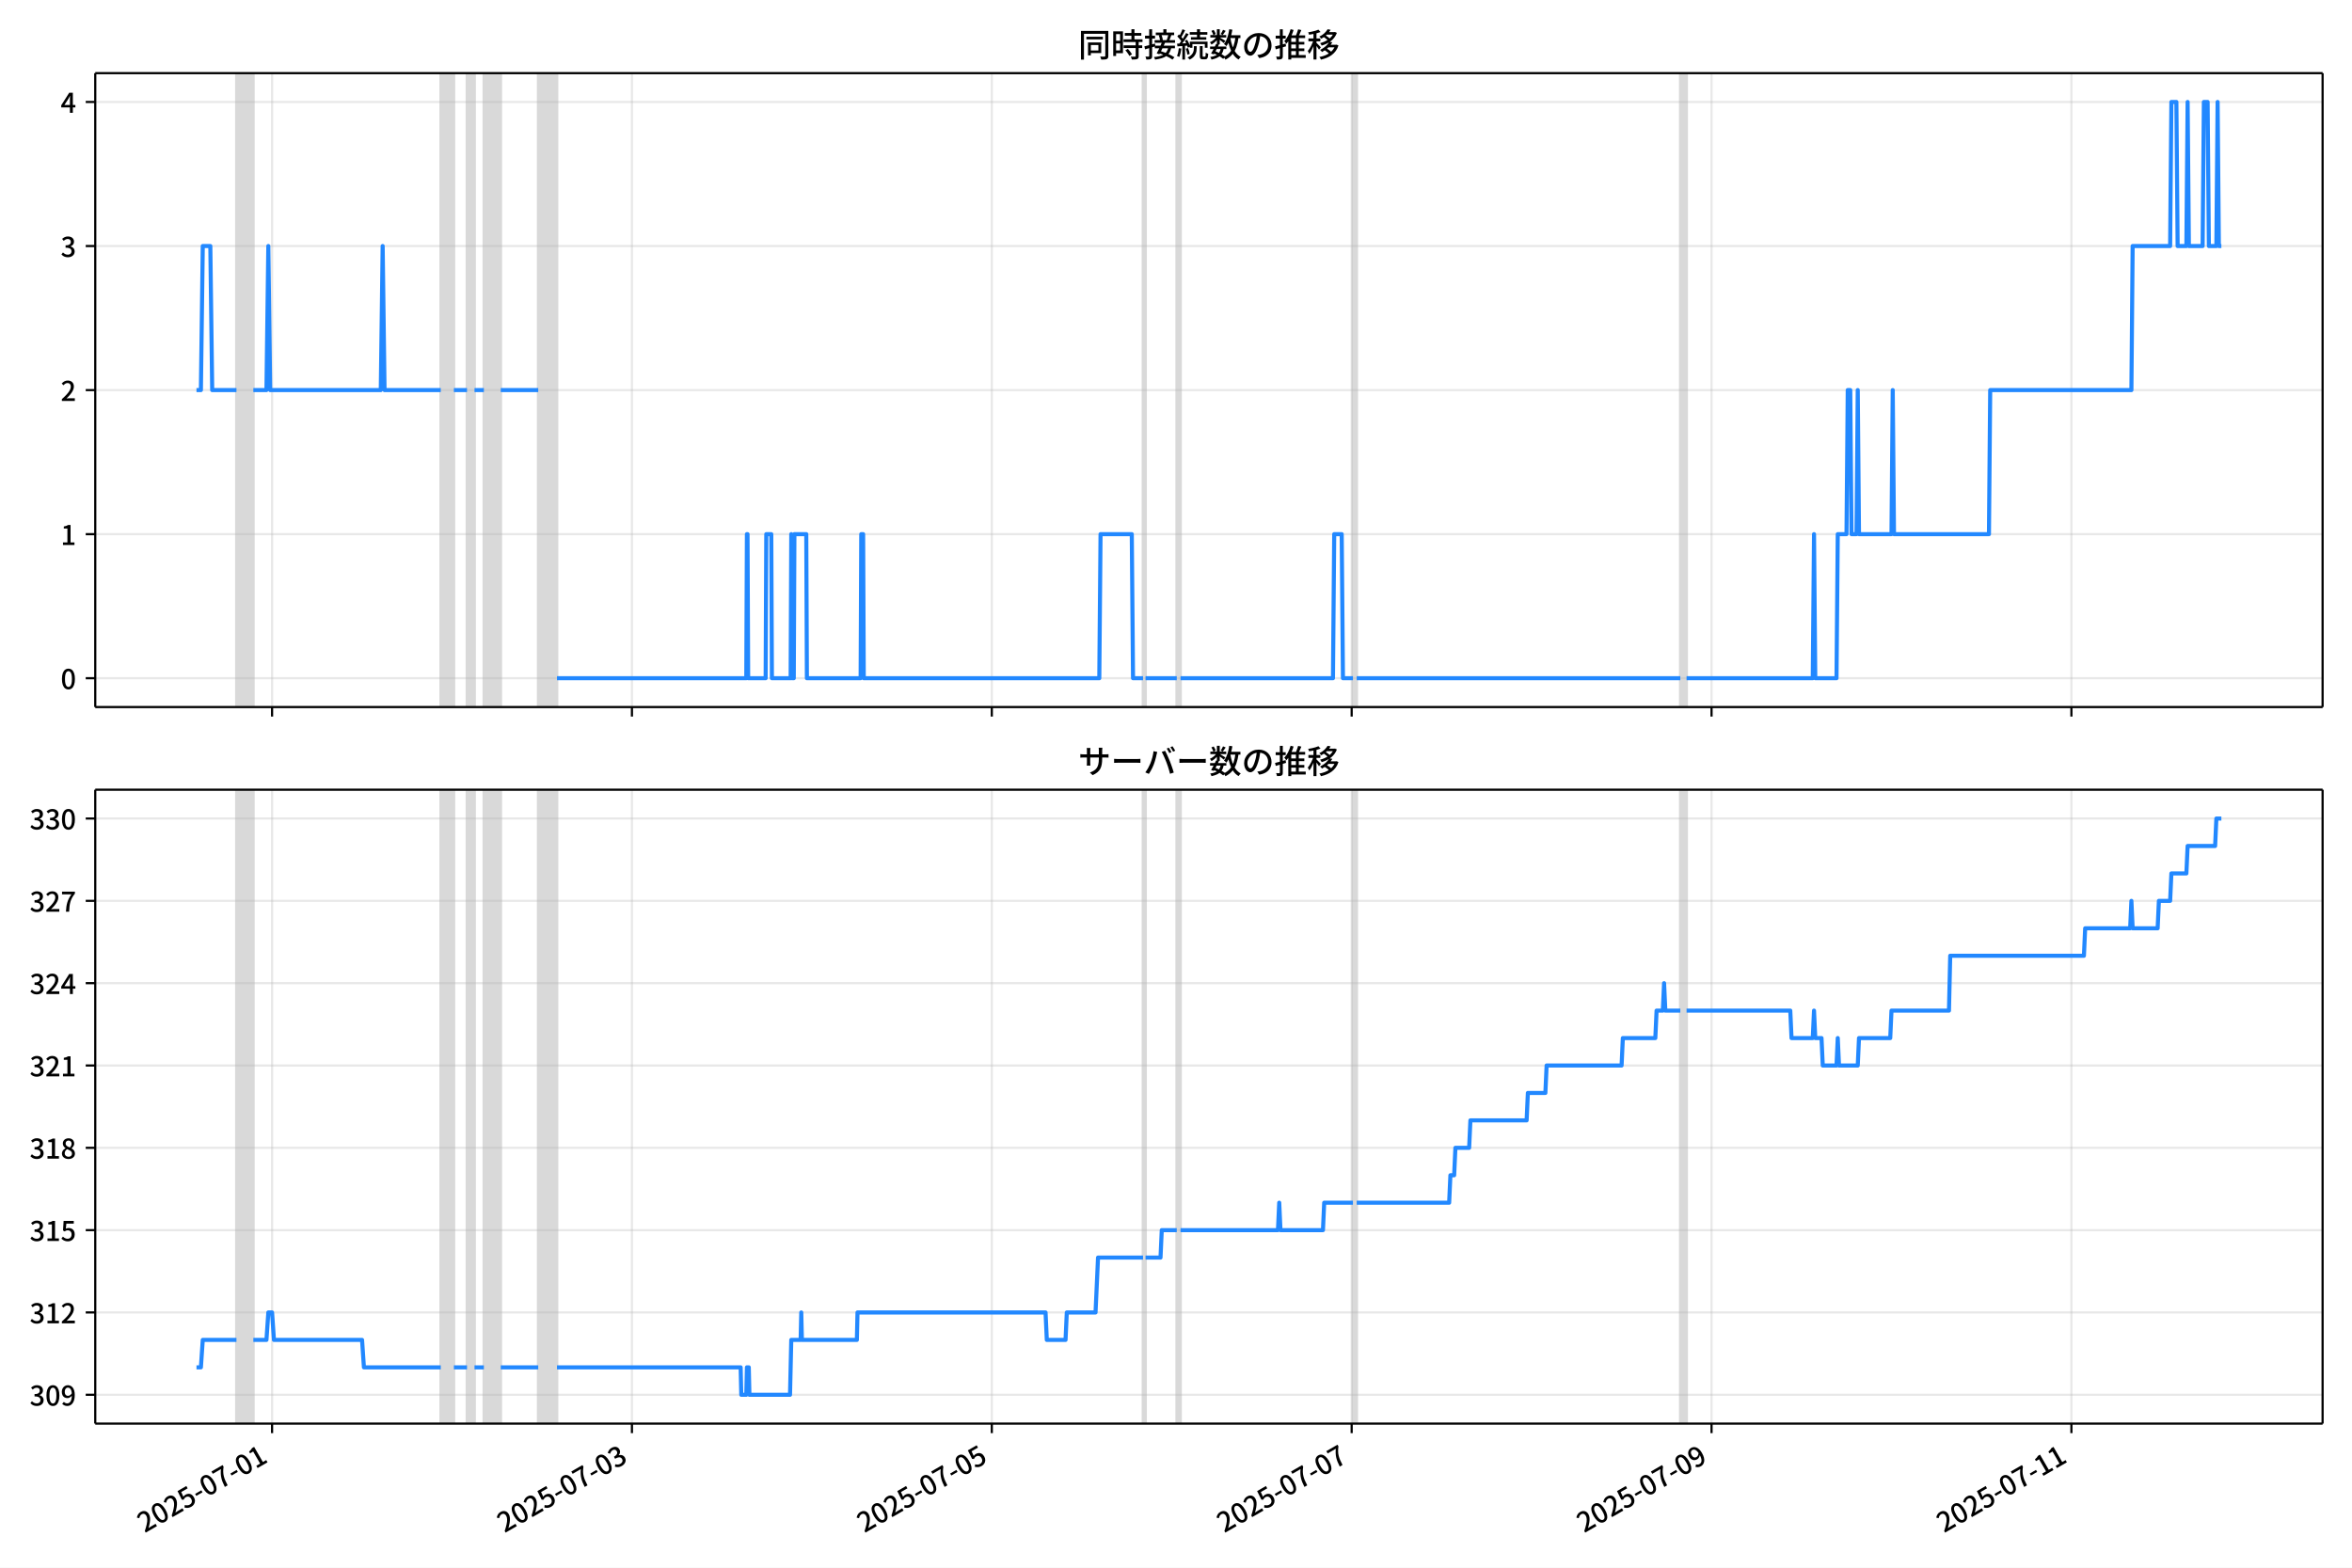
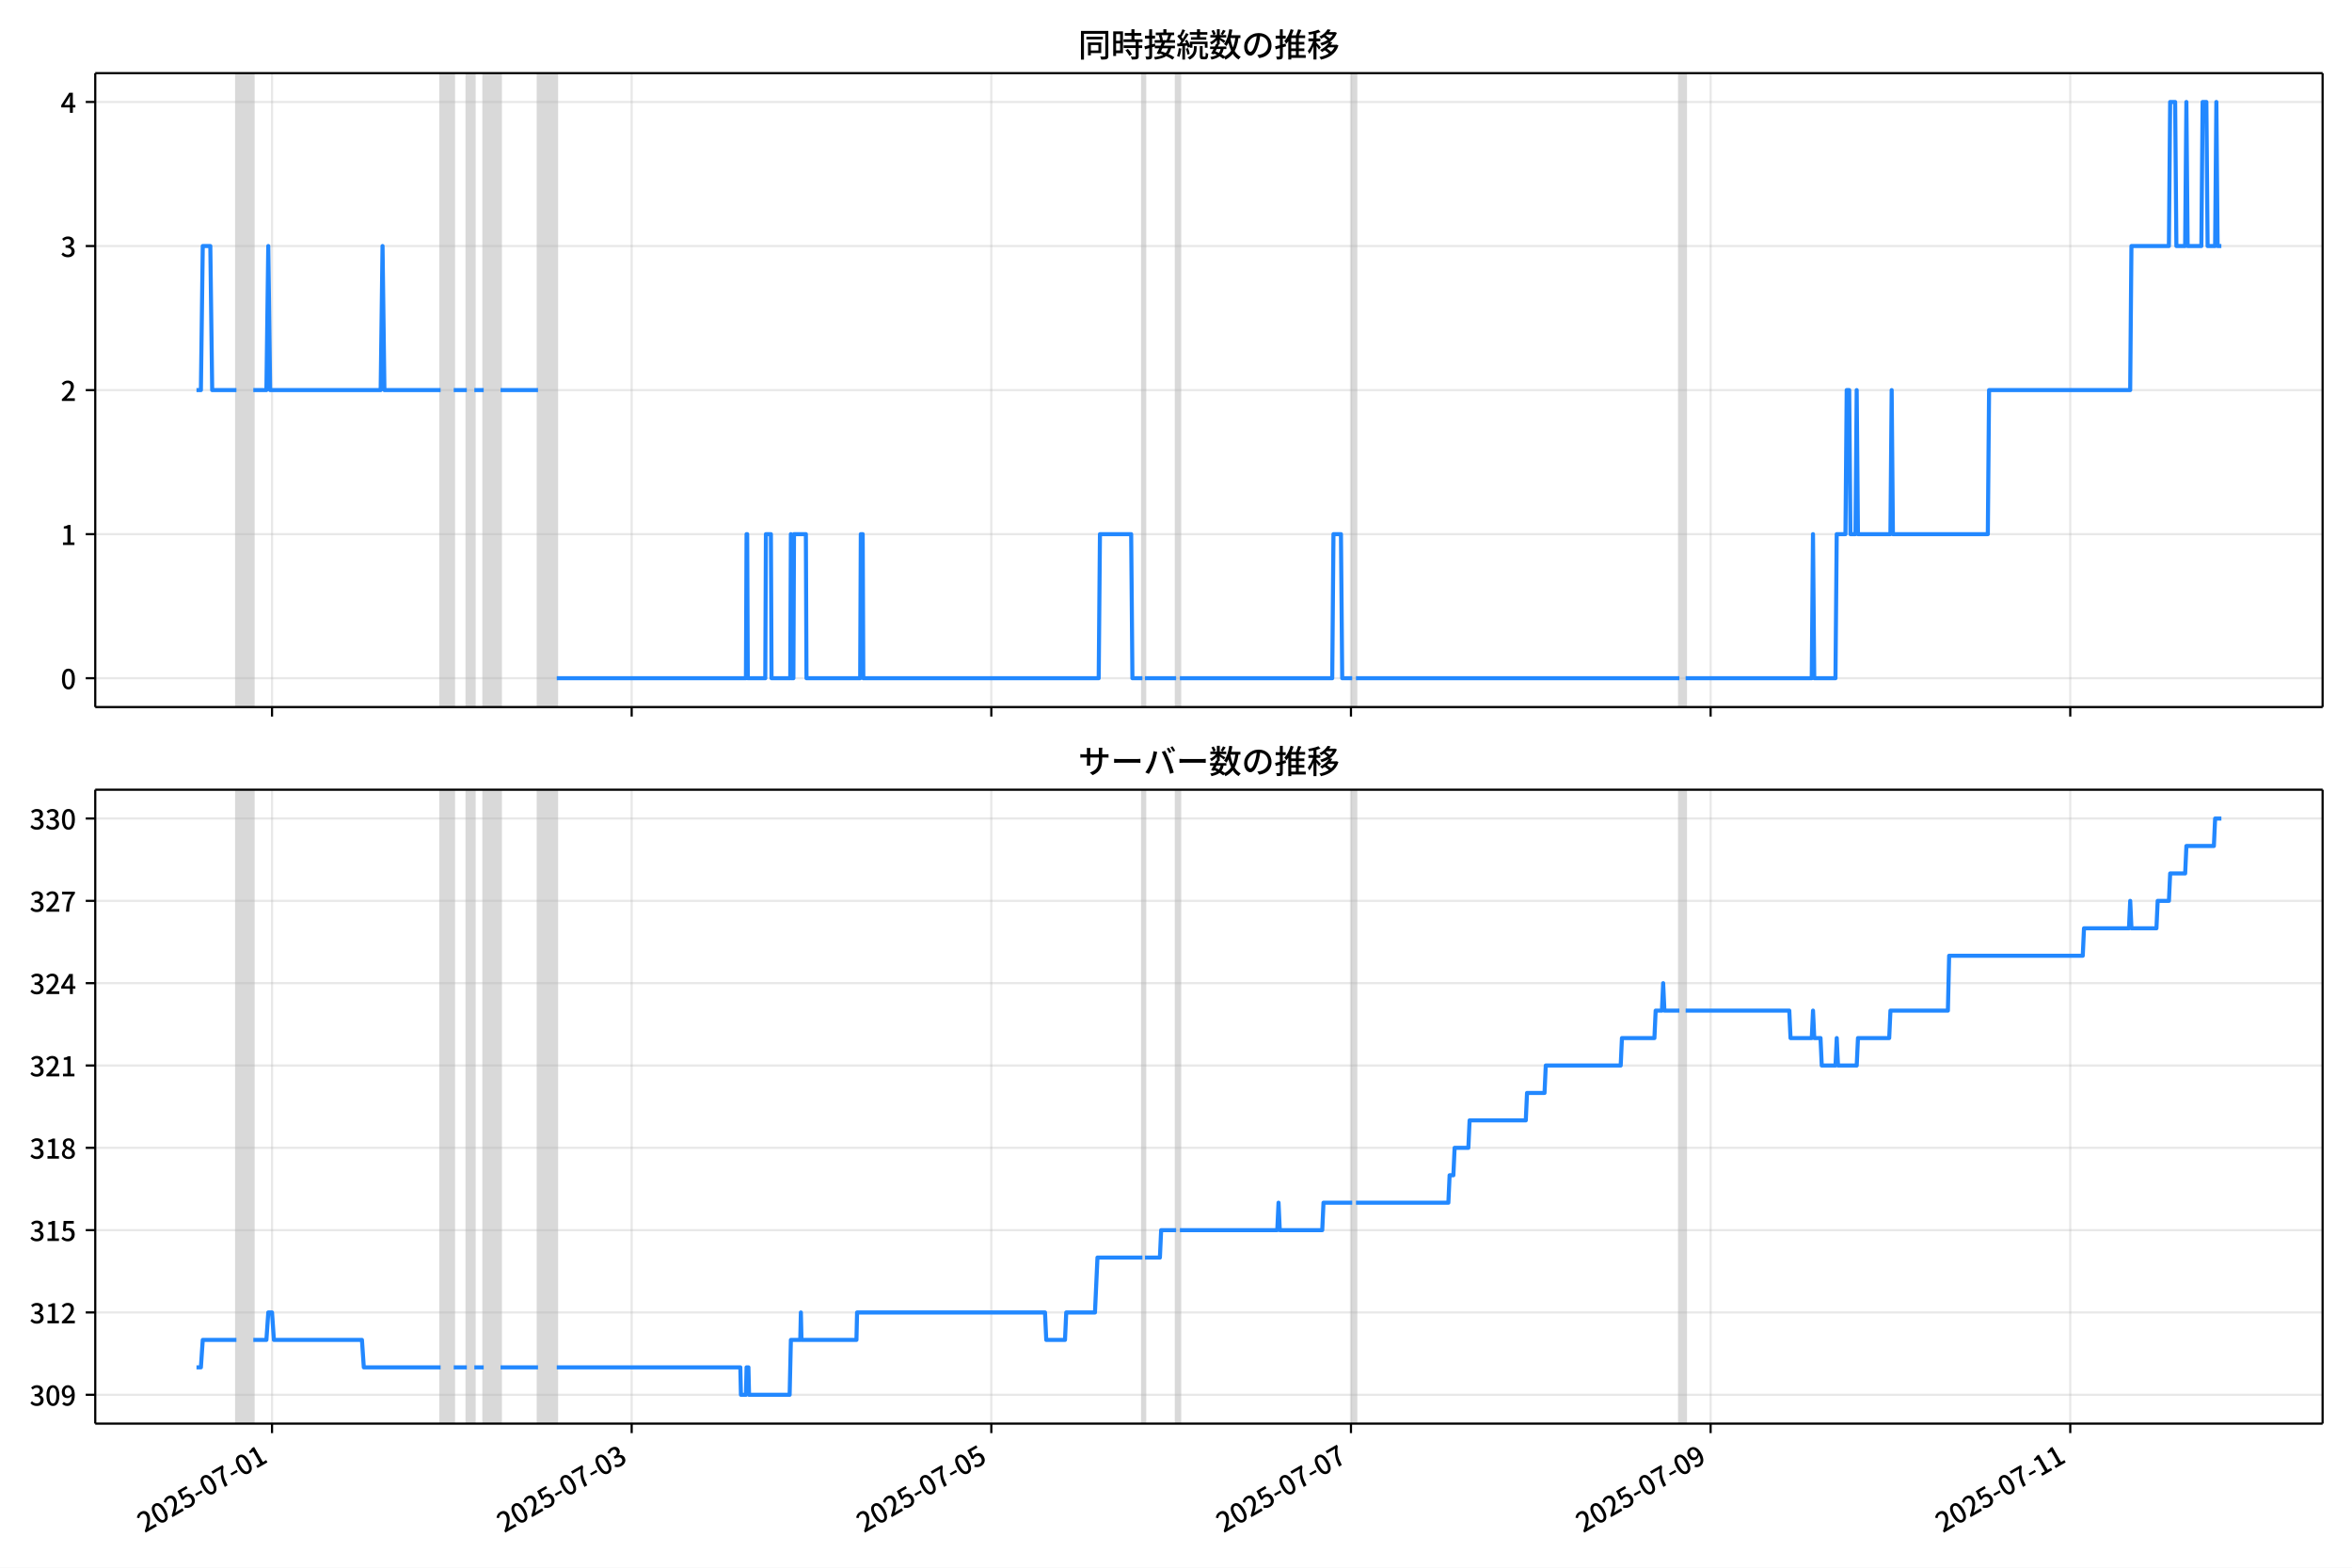
<svg xmlns="http://www.w3.org/2000/svg" xmlns:xlink="http://www.w3.org/1999/xlink" version="1.1" viewBox="0 0 864 576">
  <defs>
    <style type="text/css">*{stroke-linejoin: round; stroke-linecap: butt}</style>
  </defs>
  <g id="z">
    <g id="aa">
      <path d="m0 576h864v-576h-864z" fill="#fff" />
    </g>
    <g id="ab">
      <g id="ac">
        <path d="m34.99 259.78h818.21v-232.9h-818.21z" fill="#fff" />
      </g>
      <g id="ad">
-         <path d="m86.863 259.78h6.197v-232.9h-6.197z" clip-path="url(#b)" fill="#808080" opacity=".3" stroke="#808080" />
+         <path d="m86.854 259.78h6.193v-232.9h-6.193z" clip-path="url(#b)" fill="#808080" opacity=".3" stroke="#808080" />
      </g>
      <g id="ae">
-         <path d="m161.91 259.78h4.82v-232.9h-4.82z" clip-path="url(#b)" fill="#808080" opacity=".3" stroke="#808080" />
+         <path d="m161.86 259.78h4.817v-232.9h-4.817z" clip-path="url(#b)" fill="#808080" opacity=".3" stroke="#808080" />
      </g>
      <g id="af">
-         <path d="m171.55 259.78h2.754v-232.9h-2.754z" clip-path="url(#b)" fill="#808080" opacity=".3" stroke="#808080" />
+         <path d="m171.49 259.78h2.752v-232.9h-2.752z" clip-path="url(#b)" fill="#808080" opacity=".3" stroke="#808080" />
      </g>
      <g id="ag">
-         <path d="m177.75 259.78h6.197v-232.9h-6.197z" clip-path="url(#b)" fill="#808080" opacity=".3" stroke="#808080" />
+         <path d="m177.68 259.78h6.193v-232.9h-6.193z" clip-path="url(#b)" fill="#808080" opacity=".3" stroke="#808080" />
      </g>
      <g id="ah">
-         <path d="m197.72 259.78h6.885v-232.9h-6.885z" clip-path="url(#b)" fill="#808080" opacity=".3" stroke="#808080" />
+         <path d="m197.64 259.78h6.881v-232.9h-6.881z" clip-path="url(#b)" fill="#808080" opacity=".3" stroke="#808080" />
      </g>
      <g id="ai">
-         <path d="m419.88 259.78h.918v-232.9h-.918z" clip-path="url(#b)" fill="#808080" opacity=".3" stroke="#808080" />
+         <path d="m419.66 259.78h.917v-232.9h-.917z" clip-path="url(#b)" fill="#808080" opacity=".3" stroke="#808080" />
      </g>
      <g id="aj">
-         <path d="m432.27 259.78h1.377v-232.9h-1.377z" clip-path="url(#b)" fill="#808080" opacity=".3" stroke="#808080" />
+         <path d="m432.05 259.78h1.376v-232.9h-1.376z" clip-path="url(#b)" fill="#808080" opacity=".3" stroke="#808080" />
      </g>
      <g id="ak">
-         <path d="m496.99 259.78h1.377v-232.9h-1.377z" clip-path="url(#b)" fill="#808080" opacity=".3" stroke="#808080" />
+         <path d="m496.73 259.78h1.376v-232.9h-1.376z" clip-path="url(#b)" fill="#808080" opacity=".3" stroke="#808080" />
      </g>
      <g id="al">
-         <path d="m617.26 259.78h2.295v-232.9h-2.295z" clip-path="url(#b)" fill="#808080" opacity=".3" stroke="#808080" />
+         <path d="m616.92 259.78h2.294v-232.9h-2.294z" clip-path="url(#b)" fill="#808080" opacity=".3" stroke="#808080" />
      </g>
      <g id="am">
        <g id="an">
          <g id="ao">
-             <path d="m99.945 259.78v-232.9" clip-path="url(#b)" fill="none" stroke="#b0b0b0" stroke-linecap="square" stroke-opacity=".3" stroke-width=".8" />
+             <path d="m99.928 259.78v-232.9" clip-path="url(#b)" fill="none" stroke="#b0b0b0" stroke-linecap="square" stroke-opacity=".3" stroke-width=".8" />
          </g>
          <g id="ap">
            <defs>
              <path id="f" d="m0 0v3.5" stroke="#000" stroke-width=".8" />
            </defs>
-             <use x="99.945" y="259.778" stroke="#000000" stroke-width=".8" xlink:href="#f" />
+             <use x="99.928" y="259.778" stroke="#000000" stroke-width=".8" xlink:href="#f" />
          </g>
        </g>
        <g id="aq">
          <g id="ar">
-             <path d="m232.14 259.78v-232.9" clip-path="url(#b)" fill="none" stroke="#b0b0b0" stroke-linecap="square" stroke-opacity=".3" stroke-width=".8" />
+             <path d="m232.04 259.78v-232.9" clip-path="url(#b)" fill="none" stroke="#b0b0b0" stroke-linecap="square" stroke-opacity=".3" stroke-width=".8" />
          </g>
          <g id="as">
-             <use x="232.141" y="259.778" stroke="#000000" stroke-width=".8" xlink:href="#f" />
+             <use x="232.043" y="259.778" stroke="#000000" stroke-width=".8" xlink:href="#f" />
          </g>
        </g>
        <g id="at">
          <g id="au">
-             <path d="m364.34 259.78v-232.9" clip-path="url(#b)" fill="none" stroke="#b0b0b0" stroke-linecap="square" stroke-opacity=".3" stroke-width=".8" />
+             <path d="m364.16 259.78v-232.9" clip-path="url(#b)" fill="none" stroke="#b0b0b0" stroke-linecap="square" stroke-opacity=".3" stroke-width=".8" />
          </g>
          <g id="av">
-             <use x="364.338" y="259.778" stroke="#000000" stroke-width=".8" xlink:href="#f" />
+             <use x="364.157" y="259.778" stroke="#000000" stroke-width=".8" xlink:href="#f" />
          </g>
        </g>
        <g id="aw">
          <g id="ax">
-             <path d="m496.53 259.78v-232.9" clip-path="url(#b)" fill="none" stroke="#b0b0b0" stroke-linecap="square" stroke-opacity=".3" stroke-width=".8" />
+             <path d="m496.27 259.78v-232.9" clip-path="url(#b)" fill="none" stroke="#b0b0b0" stroke-linecap="square" stroke-opacity=".3" stroke-width=".8" />
          </g>
          <g id="ay">
-             <use x="496.534" y="259.778" stroke="#000000" stroke-width=".8" xlink:href="#f" />
+             <use x="496.272" y="259.778" stroke="#000000" stroke-width=".8" xlink:href="#f" />
          </g>
        </g>
        <g id="az">
          <g id="ba">
-             <path d="m628.73 259.78v-232.9" clip-path="url(#b)" fill="none" stroke="#b0b0b0" stroke-linecap="square" stroke-opacity=".3" stroke-width=".8" />
+             <path d="m628.39 259.78v-232.9" clip-path="url(#b)" fill="none" stroke="#b0b0b0" stroke-linecap="square" stroke-opacity=".3" stroke-width=".8" />
          </g>
          <g id="bb">
-             <use x="628.73" y="259.778" stroke="#000000" stroke-width=".8" xlink:href="#f" />
+             <use x="628.387" y="259.778" stroke="#000000" stroke-width=".8" xlink:href="#f" />
          </g>
        </g>
        <g id="bc">
          <g id="bd">
-             <path d="m760.93 259.78v-232.9" clip-path="url(#b)" fill="none" stroke="#b0b0b0" stroke-linecap="square" stroke-opacity=".3" stroke-width=".8" />
+             <path d="m760.5 259.78v-232.9" clip-path="url(#b)" fill="none" stroke="#b0b0b0" stroke-linecap="square" stroke-opacity=".3" stroke-width=".8" />
          </g>
          <g id="be">
-             <use x="760.927" y="259.778" stroke="#000000" stroke-width=".8" xlink:href="#f" />
+             <use x="760.502" y="259.778" stroke="#000000" stroke-width=".8" xlink:href="#f" />
          </g>
        </g>
      </g>
      <g id="bf">
        <g id="bg">
          <g id="bh">
            <path d="m34.99 249.19h818.21" clip-path="url(#b)" fill="none" stroke="#b0b0b0" stroke-linecap="square" stroke-opacity=".3" stroke-width=".8" />
          </g>
          <g id="bi">
            <defs>
              <path id="e" d="m0 0h-3.5" stroke="#000" stroke-width=".8" />
            </defs>
            <use x="34.99" y="249.191" stroke="#000000" stroke-width=".8" xlink:href="#e" />
          </g>
          <g id="bj">
            <g transform="translate(22.29 253.18) scale(.1 -.1)">
              <defs>
                <path id="c" transform="scale(.015625)" d="m1830-90q-460 0-806 275-346 276-535 823-188 547-188 1366 0 820 188 1357 189 538 535 803 346 266 806 266 461 0 800-269 340-269 528-803 189-534 189-1354 0-819-189-1366-188-547-528-823-339-275-800-275zm0 589q237 0 422 185 186 186 288 599 103 413 103 1091 0 679-103 1082-102 403-288 582-185 180-422 180-236 0-422-180-186-179-292-582-105-403-105-1082 0-678 105-1091 106-413 292-599 186-185 422-185z" />
              </defs>
              <use xlink:href="#c" />
            </g>
          </g>
        </g>
        <g id="bk">
          <g id="bl">
            <path d="m34.99 196.26h818.21" clip-path="url(#b)" fill="none" stroke="#b0b0b0" stroke-linecap="square" stroke-opacity=".3" stroke-width=".8" />
          </g>
          <g id="bm">
            <use x="34.99" y="196.26" stroke="#000000" stroke-width=".8" xlink:href="#e" />
          </g>
          <g id="bn">
            <g transform="translate(22.29 200.25) scale(.1 -.1)">
              <defs>
                <path id="k" transform="scale(.015625)" d="m544 0v608h1037v3277h-845v467q333 58 579 147 247 90 451 218h557v-4109h915v-608h-2694z" />
              </defs>
              <use xlink:href="#k" />
            </g>
          </g>
        </g>
        <g id="bo">
          <g id="bp">
            <path d="m34.99 143.33h818.21" clip-path="url(#b)" fill="none" stroke="#b0b0b0" stroke-linecap="square" stroke-opacity=".3" stroke-width=".8" />
          </g>
          <g id="bq">
            <use x="34.99" y="143.329" stroke="#000000" stroke-width=".8" xlink:href="#e" />
          </g>
          <g id="br">
            <g transform="translate(22.29 147.31) scale(.1 -.1)">
              <defs>
                <path id="d" transform="scale(.015625)" d="m282 0v429q697 621 1164 1136 468 515 701 956 234 442 234 826 0 256-87 451-86 196-262 301-176 106-445 106-275 0-506-151-230-150-422-368l-416 410q301 333 637 518 336 186 803 186 429 0 749-176t496-493 176-745q0-455-224-919t-615-935q-390-470-889-950 186 20 394 36t374 16h1184v-634h-3046z" />
              </defs>
              <use xlink:href="#d" />
            </g>
          </g>
        </g>
        <g id="bs">
          <g id="bt">
            <path d="m34.99 90.398h818.21" clip-path="url(#b)" fill="none" stroke="#b0b0b0" stroke-linecap="square" stroke-opacity=".3" stroke-width=".8" />
          </g>
          <g id="bu">
            <use x="34.99" y="90.398" stroke="#000000" stroke-width=".8" xlink:href="#e" />
          </g>
          <g id="bv">
            <g transform="translate(22.29 94.383) scale(.1 -.1)">
              <defs>
                <path id="h" transform="scale(.015625)" d="m1715-90q-371 0-656 90t-503 240q-217 150-377 323l359 474q211-205 479-359 269-153 634-153 269 0 467 92 199 93 311 266t112 423q0 256-125 451t-429 300q-304 106-835 106v551q467 0 732 105 266 106 384 291 119 186 119 423 0 307-192 489-192 183-531 183-269 0-503-119-233-118-438-316l-384 460q282 256 614 413 333 157 737 157 422 0 748-144 327-144 512-413 186-269 186-659 0-403-221-685-221-281-592-422v-26q269-70 490-227t349-400 128-557q0-422-215-726-214-304-573-468-358-163-787-163z" />
              </defs>
              <use xlink:href="#h" />
            </g>
          </g>
        </g>
        <g id="bw">
          <g id="bx">
            <path d="m34.99 37.466h818.21" clip-path="url(#b)" fill="none" stroke="#b0b0b0" stroke-linecap="square" stroke-opacity=".3" stroke-width=".8" />
          </g>
          <g id="by">
            <use x="34.99" y="37.466" stroke="#000000" stroke-width=".8" xlink:href="#e" />
          </g>
          <g id="bz">
            <g transform="translate(22.29 41.451) scale(.1 -.1)">
              <defs>
                <path id="p" transform="scale(.015625)" d="m2170 0v3072q0 192 12 457 13 266 20 458h-26q-90-179-183-365-92-185-195-364l-921-1415h2579v-576h-3328v493l1875 2957h858v-4717h-691z" />
              </defs>
              <use xlink:href="#p" />
            </g>
          </g>
        </g>
      </g>
      <g id="ca">
-         <path d="m72.181 143.33h1.617l.687-52.931h2.777l.69 52.931h8.911m6.197 0h4.82l.689-52.931.689 52.931h40.623l.689-52.931.689 52.931h20.656m4.82 0h4.82m2.754 0h3.443m6.197 0h13.77m6.885 105.86h69.541l.23-52.931h.23l.23 52.931h6.426l.23-52.931h1.836l.23 52.931h6.885l.23-52.931.23 52.931h.689l.23-52.931h4.361l.23 52.931h19.738l.23-52.931h.689l.23 52.931h86.524l.459-52.931h11.475l.459 52.931h3.672m.918 0h11.475m1.377 0h56l.459-52.931h2.754l.459 52.931h3.672m1.377 0h118.88m2.295 0h46.361l.459-52.931.459 52.931h7.803l.459-52.931h3.213l.459-52.931h.918l.459 52.931h1.836l.459-52.931.459 52.931h11.934l.459-52.931.459 52.931h34.885l.459-52.931h51.869l.459-52.931h13.77l.459-52.931h1.836l.459 52.931h3.213l.459-52.931.459 52.931h5.049l.459-52.931h1.377l.459 52.931h2.754l.459-52.931.459 52.931h.918v0" clip-path="url(#b)" fill="none" stroke="#28f" stroke-linecap="square" stroke-width="1.5" />
+         <path d="m72.181 143.33h1.615l.687-52.931h2.775l.69 52.931h8.905m6.193 0h4.817l.688-52.931.688 52.931h40.598l.688-52.931.688 52.931h20.643m4.817 0h4.817m2.752 0h3.441m6.193 0h13.762m6.881 105.86h69.498l.229-52.931h.229l.229 52.931h6.422l.229-52.931h1.835l.229 52.931h6.881l.229-52.931.229 52.931h.688l.229-52.931h4.358l.229 52.931h19.725l.229-52.931h.688l.229 52.931h86.471l.459-52.931h11.468l.459 52.931h3.67m.917 0h11.468m1.376 0h55.965l.459-52.931h2.752l.459 52.931h3.67m1.376 0h118.81m2.294 0h46.332l.459-52.931.459 52.931h7.798l.459-52.931h3.211l.459-52.931h.917l.459 52.931h1.835l.459-52.931.459 52.931h11.927l.459-52.931.459 52.931h34.864l.459-52.931h51.837l.459-52.931h13.762l.459-52.931h1.835l.459 52.931h3.211l.459-52.931.459 52.931h5.046l.459-52.931h1.376l.459 52.931h2.752l.459-52.931.459 52.931h1.376v0" clip-path="url(#b)" fill="none" stroke="#28f" stroke-linecap="square" stroke-width="1.5" />
      </g>
      <g id="cb">
        <path d="m34.99 259.78v-232.9" fill="none" stroke="#000" stroke-linecap="square" stroke-width=".8" />
      </g>
      <g id="cc">
        <path d="m853.2 259.78v-232.9" fill="none" stroke="#000" stroke-linecap="square" stroke-width=".8" />
      </g>
      <g id="cd">
        <path d="m34.99 259.78h818.21" fill="none" stroke="#000" stroke-linecap="square" stroke-width=".8" />
      </g>
      <g id="ce">
        <path d="m34.99 26.88h818.21" fill="none" stroke="#000" stroke-linecap="square" stroke-width=".8" />
      </g>
      <g id="cf">
        <g transform="translate(396.1 20.88) scale(.12 -.12)">
          <defs>
            <path id="v" transform="scale(.015625)" d="m1587 3936h3232v-518h-3232v518zm320-1114h557v-2534h-557v2534zm301 0h2291v-2086h-2291v512h1734v1069h-1734v505zm-1683 2260h5113v-570h-4524v-5056h-589v5626zm4768 0h595v-4896q0-250-67-397t-227-218q-160-77-426-96t-675-19q-13 83-45 192t-77 218q-45 108-89 185 281-13 527-13 247 0 330 0 83 7 118 42 36 35 36 112v4890z" />
            <path id="t" transform="scale(.015625)" d="m2714 4672h3238v-525h-3238v525zm-244-1235h3712v-538h-3712v538zm20-1184h3635v-531h-3635v531zm1523 3155h595v-2310h-595v2310zm832-2451h589v-2823q0-230-61-364-61-135-227-199-167-70-423-86t-633-16q-20 121-78 285-57 163-121 284 275-6 509-9t310-3q77 6 106 28 29 23 29 93v2810zm-2023-1677 487 282q153-160 313-352t294-381q135-189 206-343l-519-313q-64 153-189 348-124 196-278 394-154 199-314 365zm-2086 3718h1619v-4281h-1619v544h1056v3187h-1056v550zm32-1843h1293v-537h-1293v537zm-320 1843h563v-4832h-563v4832z" />
            <path id="u" transform="scale(.015625)" d="m3866 5408h614v-870h-614v870zm-1479-653h3597v-518h-3597v518zm-230-1485h4e3v-518h-4e3v518zm825 922 519 102q64-160 121-342 58-182 96-352 39-170 45-304l-544-128q-6 134-42 313-35 180-83 365-48 186-112 346zm1856 109 589-71q-96-275-202-557-105-281-195-486l-518 77q58 147 122 329 64 183 118 372t86 336zm-2643-2106h3943v-518h-3943v518zm1408 685 602-115q-167-371-362-784t-390-797-362-685l-525 179q160 288 346 666t368 784 323 752zm-659-2157 358 403q352-102 733-240 381-137 752-304 371-166 697-336 327-169 558-329l-384-461q-218 160-532 336-313 176-685 345-371 170-755 323-384 154-742 263zm1894 1114 583-71q-122-550-353-944-230-393-604-662t-922-435q-547-167-1296-269-25 128-93 269-67 141-137 230 678 64 1168 192t819 349q330 221 531 550 202 330 304 791zm-4684 217q396 90 953 240 557 151 1120 311l77-544q-525-154-1053-311-528-156-963-284l-134 588zm121 2093h1965v-563h-1965v563zm819 1248h576v-5229q0-236-51-374t-192-208q-141-77-355-99-214-23-541-16-13 115-64 288t-109 294q205-6 381-6t234 0q64 0 92 28 29 29 29 93v5229z" />
            <path id="s" transform="scale(.015625)" d="m4058 5408h595v-1798h-595v1798zm-1415-563h3443v-499h-3443v499zm231-992h3008v-499h-3008v499zm-224-877h3475v-1203h-531v729h-2432v-729h-512v1203zm1964-877h551v-1881q0-122 22-157 23-35 106-35 25 0 92 0 68 0 135 0t99 0q51 0 83 54t45 224 19 515q90-70 234-131t259-93q-19-429-83-662-64-234-183-326-118-93-316-93-39 0-103 0t-134 0-138 0q-67 0-99 0-237 0-365 64t-176 218q-48 153-48 422v1881zm-1164-6h550v-455q0-243-48-528-48-284-186-579-137-294-409-572-272-279-727-503-70 90-192 208-121 118-230 195 416 205 665 438 250 234 371 474 122 240 164 467 42 228 42 413v442zm-2240 3309 524-192q-121-244-259-503-137-259-275-496t-259-416l-410 173q122 186 246 438 125 253 240 515 116 263 193 481zm716-743 500-230q-224-359-496-756-272-396-548-764-275-368-518-650l-358 205q179 211 377 483 199 272 387 569 189 298 358 592 170 295 298 551zm-1721-665 307 403q166-154 339-340 173-185 320-364t224-327l-326-460q-77 160-218 348-141 189-314 384-172 196-332 356zm1485-832 435 179q128-211 249-458 122-246 215-474 93-227 137-412l-473-211q-32 185-119 422-86 237-201 486-115 250-243 468zm-1530-583q422 26 998 54 576 29 1184 68l7-499q-570-45-1127-84-556-38-992-70l-70 531zm1702-992 436 135q121-276 214-596t118-556l-454-148q-26 237-112 563-86 327-202 602zm-1363 109 499-83q-57-455-163-897-105-441-253-748-51 32-134 73-83 42-170 83-86 42-144 62 148 294 234 697t131 813zm691 627h525v-2861h-525v2861z" />
            <path id="m" transform="scale(.015625)" d="m224 2022h3187v-499h-3187v499zm51 2247h3111v-487h-3111v487zm1127-1735 563-121q-154-320-333-672t-352-679q-173-326-326-582l-532 173q148 243 324 566t345 669q170 346 311 646zm934-832 563-64q-89-480-262-838t-461-614-701-432-976-298q-25 128-99 269t-157 237q659 102 1085 303 426 202 666 554t342 883zm422 3597 519-211q-147-218-298-436-150-217-278-377l-403 186q121 173 252 413 132 240 208 425zm-1203 109h563v-2957h-563v2957zm-1075-320 448 186q134-192 246-420 112-227 157-393l-467-211q-38 172-147 406t-237 432zm1094-1050 397-236q-160-263-400-529-240-265-519-489-278-224-553-378-51 103-141 237-89 135-179 218 269 109 534 294 266 186 493 416 228 231 368 467zm487-204q83-45 246-145 163-99 352-211t346-211 221-150l-327-423q-83 77-230 198-147 122-317 253-170 132-327 250-156 119-259 189l295 250zm1798 396h2311v-556h-2311v556zm115 1178 615-90q-103-640-263-1235t-384-1101q-224-505-512-889-44 57-134 134t-186 157-166 125q275 339 473 796 199 458 340 995 141 538 217 1108zm1223-1510 614-58q-147-1101-445-1940-297-838-813-1443-515-604-1321-1014-26 71-90 177-64 105-134 208-70 102-128 159 742 346 1212 880 471 535 730 1290 260 755 375 1741zm-1005-135q134-851 387-1597 253-745 659-1305 407-560 1002-874-70-57-154-150-83-93-154-189-70-96-121-179-633 371-1056 988-422 618-688 1434-265 816-425 1783l550 89zm-3309-3065 327 416q377-148 754-330 378-182 701-378 324-195 548-368l-416-435q-211 179-519 378-307 198-666 383-358 186-729 334z" />
            <path id="r" transform="scale(.015625)" d="m3686 4378q-64-493-163-1041-99-547-265-1084-192-653-432-1104t-522-688-595-237q-320 0-596 221-275 221-448 621-172 400-172 931 0 537 220 1017 221 480 611 851 391 372 909 583 519 211 1121 211 576 0 1040-186 464-185 793-515 330-329 502-771 173-441 173-941 0-672-278-1194-278-521-816-851-538-329-1318-444l-378 601q166 20 307 42t263 48q307 70 585 217 279 148 496 375 218 227 342 534 125 308 125 692t-122 713q-121 330-358 573-236 243-582 380-346 138-781 138-525 0-935-186-409-185-694-489-284-304-432-656-147-352-147-678 0-365 89-605 90-240 224-355 135-115 276-115t288 144 297 457q151 314 298 800 147 461 246 982 100 522 145 1021l684-12z" />
            <path id="n" transform="scale(.015625)" d="m2995 2925h2893v-519h-2893v519zm0-1280h2893v-519h-2893v519zm-64-1299h3232v-557h-3232v557zm1312 3577h563v-3763h-563v3763zm429 1466 634-141q-154-390-340-794-185-403-339-684l-512 140q103 199 208 458 106 259 195 528 90 269 154 493zm-1472 25 582-147q-153-518-371-1018-217-499-483-931t-573-758q-38 64-109 160-70 96-147 198-77 103-141 160 416 416 733 1034t509 1302zm128-1203h2720v-537h-2720v-4205h-582v4422l313 320h269zm-3174-2157q396 90 953 240 557 151 1120 311l77-544q-525-154-1053-311-528-156-963-284l-134 588zm121 2093h1965v-563h-1965v563zm819 1248h576v-5229q0-236-51-374t-192-208q-141-77-355-99-214-23-541-16-13 115-64 288t-109 294q205-6 381-6t234 0q64 0 92 28 29 29 29 93v5229z" />
            <path id="l" transform="scale(.015625)" d="m4051 5402 595-109q-281-493-729-941t-1107-806q-39 64-106 144t-141 153q-73 74-137 119 608 288 1011 678t614 762zm-77-557h1511v-493h-1863l352 493zm1293 0h109l109 25 384-179q-192-505-496-905t-695-701q-390-301-845-519-454-217-947-358-44 109-137 253t-176 227q448 109 867 294 419 186 777 445 359 259 631 592t419 730v96zm-1990-954 377 307q167-96 336-218 170-121 320-249 151-128 247-237l-397-332q-90 108-237 236t-317 259q-169 132-329 234zm1107-934 595-109q-307-538-803-1031-496-492-1232-876-38 64-102 144t-138 156q-74 77-138 116 455 217 807 483t604 554q253 288 407 563zm-90-589h1460v-506h-1818l358 506zm1268 0h121l109 26 384-167q-192-614-531-1075t-787-794q-448-332-983-553-534-221-1129-355-45 115-132 269-86 153-176 249 551 96 1043 285 493 189 903 473 410 285 714 669t464 883v90zm-2132-1056 410 339q186-102 384-237 198-134 371-275t282-269l-435-371q-103 128-270 272-166 144-361 288t-381 253zm-2150 3533h589v-5376h-589v5376zm-992-1242h2336v-569h-2336v569zm1024-224 365-160q-96-339-231-707-134-368-291-727-157-358-336-672-179-313-365-537-44 128-134 291t-160 272q173 192 339 457 167 266 323 570 157 304 282 618t208 595zm941 1946 416-467q-314-122-695-221-380-99-784-173-403-74-780-131-20 102-71 236-51 135-102 231 358 58 732 138 375 80 711 179t573 208zm-397-2579q58-45 179-170 122-125 266-266 144-140 259-265t160-183l-352-473q-58 102-157 255-99 154-218 317-118 164-227 311-108 147-185 237l275 237z" />
          </defs>
          <use xlink:href="#v" />
          <use transform="translate(100)" xlink:href="#t" />
          <use transform="translate(200)" xlink:href="#u" />
          <use transform="translate(300)" xlink:href="#s" />
          <use transform="translate(400)" xlink:href="#m" />
          <use transform="translate(500)" xlink:href="#r" />
          <use transform="translate(600)" xlink:href="#n" />
          <use transform="translate(700)" xlink:href="#l" />
        </g>
      </g>
    </g>
    <g id="cg">
      <g id="ch">
        <path d="m34.99 523.06h818.21v-232.9h-818.21z" fill="#fff" />
      </g>
      <g id="ci">
-         <path d="m86.863 523.06h6.197v-232.9h-6.197z" clip-path="url(#a)" fill="#808080" opacity=".3" stroke="#808080" />
+         <path d="m86.854 523.06h6.193v-232.9h-6.193z" clip-path="url(#a)" fill="#808080" opacity=".3" stroke="#808080" />
      </g>
      <g id="cj">
-         <path d="m161.91 523.06h4.82v-232.9h-4.82z" clip-path="url(#a)" fill="#808080" opacity=".3" stroke="#808080" />
+         <path d="m161.86 523.06h4.817v-232.9h-4.817z" clip-path="url(#a)" fill="#808080" opacity=".3" stroke="#808080" />
      </g>
      <g id="ck">
-         <path d="m171.55 523.06h2.754v-232.9h-2.754z" clip-path="url(#a)" fill="#808080" opacity=".3" stroke="#808080" />
+         <path d="m171.49 523.06h2.752v-232.9h-2.752z" clip-path="url(#a)" fill="#808080" opacity=".3" stroke="#808080" />
      </g>
      <g id="cl">
-         <path d="m177.75 523.06h6.197v-232.9h-6.197z" clip-path="url(#a)" fill="#808080" opacity=".3" stroke="#808080" />
+         <path d="m177.68 523.06h6.193v-232.9h-6.193z" clip-path="url(#a)" fill="#808080" opacity=".3" stroke="#808080" />
      </g>
      <g id="cm">
-         <path d="m197.72 523.06h6.885v-232.9h-6.885z" clip-path="url(#a)" fill="#808080" opacity=".3" stroke="#808080" />
+         <path d="m197.64 523.06h6.881v-232.9h-6.881z" clip-path="url(#a)" fill="#808080" opacity=".3" stroke="#808080" />
      </g>
      <g id="cn">
-         <path d="m419.88 523.06h.918v-232.9h-.918z" clip-path="url(#a)" fill="#808080" opacity=".3" stroke="#808080" />
+         <path d="m419.66 523.06h.917v-232.9h-.917z" clip-path="url(#a)" fill="#808080" opacity=".3" stroke="#808080" />
      </g>
      <g id="co">
-         <path d="m432.27 523.06h1.377v-232.9h-1.377z" clip-path="url(#a)" fill="#808080" opacity=".3" stroke="#808080" />
+         <path d="m432.05 523.06h1.376v-232.9h-1.376z" clip-path="url(#a)" fill="#808080" opacity=".3" stroke="#808080" />
      </g>
      <g id="cp">
-         <path d="m496.99 523.06h1.377v-232.9h-1.377z" clip-path="url(#a)" fill="#808080" opacity=".3" stroke="#808080" />
+         <path d="m496.73 523.06h1.376v-232.9h-1.376z" clip-path="url(#a)" fill="#808080" opacity=".3" stroke="#808080" />
      </g>
      <g id="cq">
-         <path d="m617.26 523.06h2.295v-232.9h-2.295z" clip-path="url(#a)" fill="#808080" opacity=".3" stroke="#808080" />
+         <path d="m616.92 523.06h2.294v-232.9h-2.294z" clip-path="url(#a)" fill="#808080" opacity=".3" stroke="#808080" />
      </g>
      <g id="cr">
        <g id="cs">
          <g id="ct">
-             <path d="m99.945 523.06v-232.9" clip-path="url(#a)" fill="none" stroke="#b0b0b0" stroke-linecap="square" stroke-opacity=".3" stroke-width=".8" />
+             <path d="m99.928 523.06v-232.9" clip-path="url(#a)" fill="none" stroke="#b0b0b0" stroke-linecap="square" stroke-opacity=".3" stroke-width=".8" />
          </g>
          <g id="cu">
-             <use x="99.945" y="523.055" stroke="#000000" stroke-width=".8" xlink:href="#f" />
+             <use x="99.928" y="523.055" stroke="#000000" stroke-width=".8" xlink:href="#f" />
          </g>
          <g id="cv">
-             <g transform="translate(53.155 563.33) rotate(-30) scale(.1 -.1)">
+             <g transform="translate(53.138 563.33) rotate(-30) scale(.1 -.1)">
              <defs>
                <path id="j" transform="scale(.015625)" d="m1715-90q-365 0-653 90t-506 237q-217 147-383 307l352 480q134-134 294-246t361-183q202-70 452-70 262 0 473 118 212 119 333 346 122 227 122 541 0 460-247 716-246 256-649 256-224 0-384-64t-365-198l-365 237 141 2240h2387v-627h-1747l-109-1204q154 77 307 118 154 42 340 42 397 0 723-160t518-490q192-329 192-847 0-519-224-887t-586-560q-361-192-777-192z" />
                <path id="g" transform="scale(.015625)" d="m301 1536v544h1689v-544h-1689z" />
                <path id="i" transform="scale(.015625)" d="m1235 0q32 646 109 1187t224 1024 384 941 576 938h-2208v627h3027v-455q-409-512-665-989-256-476-397-969t-205-1053-90-1251h-755z" />
              </defs>
              <use xlink:href="#d" />
              <use transform="translate(57)" xlink:href="#c" />
              <use transform="translate(114)" xlink:href="#d" />
              <use transform="translate(171)" xlink:href="#j" />
              <use transform="translate(228)" xlink:href="#g" />
              <use transform="translate(263.7)" xlink:href="#c" />
              <use transform="translate(320.7)" xlink:href="#i" />
              <use transform="translate(377.7)" xlink:href="#g" />
              <use transform="translate(413.4)" xlink:href="#c" />
              <use transform="translate(470.4)" xlink:href="#k" />
            </g>
          </g>
        </g>
        <g id="cw">
          <g id="cx">
-             <path d="m232.14 523.06v-232.9" clip-path="url(#a)" fill="none" stroke="#b0b0b0" stroke-linecap="square" stroke-opacity=".3" stroke-width=".8" />
+             <path d="m232.04 523.06v-232.9" clip-path="url(#a)" fill="none" stroke="#b0b0b0" stroke-linecap="square" stroke-opacity=".3" stroke-width=".8" />
          </g>
          <g id="cy">
-             <use x="232.141" y="523.055" stroke="#000000" stroke-width=".8" xlink:href="#f" />
+             <use x="232.043" y="523.055" stroke="#000000" stroke-width=".8" xlink:href="#f" />
          </g>
          <g id="cz">
-             <g transform="translate(185.35 563.33) rotate(-30) scale(.1 -.1)">
+             <g transform="translate(185.25 563.33) rotate(-30) scale(.1 -.1)">
              <use xlink:href="#d" />
              <use transform="translate(57)" xlink:href="#c" />
              <use transform="translate(114)" xlink:href="#d" />
              <use transform="translate(171)" xlink:href="#j" />
              <use transform="translate(228)" xlink:href="#g" />
              <use transform="translate(263.7)" xlink:href="#c" />
              <use transform="translate(320.7)" xlink:href="#i" />
              <use transform="translate(377.7)" xlink:href="#g" />
              <use transform="translate(413.4)" xlink:href="#c" />
              <use transform="translate(470.4)" xlink:href="#h" />
            </g>
          </g>
        </g>
        <g id="da">
          <g id="db">
-             <path d="m364.34 523.06v-232.9" clip-path="url(#a)" fill="none" stroke="#b0b0b0" stroke-linecap="square" stroke-opacity=".3" stroke-width=".8" />
+             <path d="m364.16 523.06v-232.9" clip-path="url(#a)" fill="none" stroke="#b0b0b0" stroke-linecap="square" stroke-opacity=".3" stroke-width=".8" />
          </g>
          <g id="dc">
-             <use x="364.338" y="523.055" stroke="#000000" stroke-width=".8" xlink:href="#f" />
+             <use x="364.157" y="523.055" stroke="#000000" stroke-width=".8" xlink:href="#f" />
          </g>
          <g id="dd">
-             <g transform="translate(317.55 563.33) rotate(-30) scale(.1 -.1)">
+             <g transform="translate(317.37 563.33) rotate(-30) scale(.1 -.1)">
              <use xlink:href="#d" />
              <use transform="translate(57)" xlink:href="#c" />
              <use transform="translate(114)" xlink:href="#d" />
              <use transform="translate(171)" xlink:href="#j" />
              <use transform="translate(228)" xlink:href="#g" />
              <use transform="translate(263.7)" xlink:href="#c" />
              <use transform="translate(320.7)" xlink:href="#i" />
              <use transform="translate(377.7)" xlink:href="#g" />
              <use transform="translate(413.4)" xlink:href="#c" />
              <use transform="translate(470.4)" xlink:href="#j" />
            </g>
          </g>
        </g>
        <g id="de">
          <g id="df">
-             <path d="m496.53 523.06v-232.9" clip-path="url(#a)" fill="none" stroke="#b0b0b0" stroke-linecap="square" stroke-opacity=".3" stroke-width=".8" />
+             <path d="m496.27 523.06v-232.9" clip-path="url(#a)" fill="none" stroke="#b0b0b0" stroke-linecap="square" stroke-opacity=".3" stroke-width=".8" />
          </g>
          <g id="dg">
-             <use x="496.534" y="523.055" stroke="#000000" stroke-width=".8" xlink:href="#f" />
+             <use x="496.272" y="523.055" stroke="#000000" stroke-width=".8" xlink:href="#f" />
          </g>
          <g id="dh">
-             <g transform="translate(449.74 563.33) rotate(-30) scale(.1 -.1)">
+             <g transform="translate(449.48 563.33) rotate(-30) scale(.1 -.1)">
              <use xlink:href="#d" />
              <use transform="translate(57)" xlink:href="#c" />
              <use transform="translate(114)" xlink:href="#d" />
              <use transform="translate(171)" xlink:href="#j" />
              <use transform="translate(228)" xlink:href="#g" />
              <use transform="translate(263.7)" xlink:href="#c" />
              <use transform="translate(320.7)" xlink:href="#i" />
              <use transform="translate(377.7)" xlink:href="#g" />
              <use transform="translate(413.4)" xlink:href="#c" />
              <use transform="translate(470.4)" xlink:href="#i" />
            </g>
          </g>
        </g>
        <g id="di">
          <g id="dj">
-             <path d="m628.73 523.06v-232.9" clip-path="url(#a)" fill="none" stroke="#b0b0b0" stroke-linecap="square" stroke-opacity=".3" stroke-width=".8" />
+             <path d="m628.39 523.06v-232.9" clip-path="url(#a)" fill="none" stroke="#b0b0b0" stroke-linecap="square" stroke-opacity=".3" stroke-width=".8" />
          </g>
          <g id="dk">
-             <use x="628.73" y="523.055" stroke="#000000" stroke-width=".8" xlink:href="#f" />
+             <use x="628.387" y="523.055" stroke="#000000" stroke-width=".8" xlink:href="#f" />
          </g>
          <g id="dl">
-             <g transform="translate(581.94 563.33) rotate(-30) scale(.1 -.1)">
+             <g transform="translate(581.6 563.33) rotate(-30) scale(.1 -.1)">
              <defs>
                <path id="o" transform="scale(.015625)" d="m1562-90q-410 0-708 150-297 151-502 356l403 461q141-160 346-256t422-96q224 0 425 102 202 103 352 333 151 230 237 614 87 384 87 941 0 589-115 970t-323 563-496 182q-205 0-372-118-166-118-262-336t-96-525q0-301 86-512 87-211 259-323 173-112 417-112 224 0 460 141 237 141 448 461l32-544q-134-180-313-314t-371-208-384-74q-391 0-689 166-297 167-467 496-169 330-169 823 0 467 195 816t515 541 698 192q339 0 636-138 298-137 519-419 221-281 349-710t128-1018q0-691-141-1187t-391-807q-249-310-563-461-313-150-652-150z" />
              </defs>
              <use xlink:href="#d" />
              <use transform="translate(57)" xlink:href="#c" />
              <use transform="translate(114)" xlink:href="#d" />
              <use transform="translate(171)" xlink:href="#j" />
              <use transform="translate(228)" xlink:href="#g" />
              <use transform="translate(263.7)" xlink:href="#c" />
              <use transform="translate(320.7)" xlink:href="#i" />
              <use transform="translate(377.7)" xlink:href="#g" />
              <use transform="translate(413.4)" xlink:href="#c" />
              <use transform="translate(470.4)" xlink:href="#o" />
            </g>
          </g>
        </g>
        <g id="dm">
          <g id="dn">
-             <path d="m760.93 523.06v-232.9" clip-path="url(#a)" fill="none" stroke="#b0b0b0" stroke-linecap="square" stroke-opacity=".3" stroke-width=".8" />
+             <path d="m760.5 523.06v-232.9" clip-path="url(#a)" fill="none" stroke="#b0b0b0" stroke-linecap="square" stroke-opacity=".3" stroke-width=".8" />
          </g>
          <g id="do">
-             <use x="760.927" y="523.055" stroke="#000000" stroke-width=".8" xlink:href="#f" />
+             <use x="760.502" y="523.055" stroke="#000000" stroke-width=".8" xlink:href="#f" />
          </g>
          <g id="dp">
-             <g transform="translate(714.14 563.33) rotate(-30) scale(.1 -.1)">
+             <g transform="translate(713.71 563.33) rotate(-30) scale(.1 -.1)">
              <use xlink:href="#d" />
              <use transform="translate(57)" xlink:href="#c" />
              <use transform="translate(114)" xlink:href="#d" />
              <use transform="translate(171)" xlink:href="#j" />
              <use transform="translate(228)" xlink:href="#g" />
              <use transform="translate(263.7)" xlink:href="#c" />
              <use transform="translate(320.7)" xlink:href="#i" />
              <use transform="translate(377.7)" xlink:href="#g" />
              <use transform="translate(413.4)" xlink:href="#k" />
              <use transform="translate(470.4)" xlink:href="#k" />
            </g>
          </g>
        </g>
      </g>
      <g id="dq">
        <g id="dr">
          <g id="ds">
            <path d="m34.99 512.47h818.21" clip-path="url(#a)" fill="none" stroke="#b0b0b0" stroke-linecap="square" stroke-opacity=".3" stroke-width=".8" />
          </g>
          <g id="dt">
            <use x="34.99" y="512.469" stroke="#000000" stroke-width=".8" xlink:href="#e" />
          </g>
          <g id="du">
            <g transform="translate(10.89 516.45) scale(.1 -.1)">
              <use xlink:href="#h" />
              <use transform="translate(57)" xlink:href="#c" />
              <use transform="translate(114)" xlink:href="#o" />
            </g>
          </g>
        </g>
        <g id="dv">
          <g id="dw">
            <path d="m34.99 482.22h818.21" clip-path="url(#a)" fill="none" stroke="#b0b0b0" stroke-linecap="square" stroke-opacity=".3" stroke-width=".8" />
          </g>
          <g id="dx">
            <use x="34.99" y="482.223" stroke="#000000" stroke-width=".8" xlink:href="#e" />
          </g>
          <g id="dy">
            <g transform="translate(10.89 486.21) scale(.1 -.1)">
              <use xlink:href="#h" />
              <use transform="translate(57)" xlink:href="#k" />
              <use transform="translate(114)" xlink:href="#d" />
            </g>
          </g>
        </g>
        <g id="dz">
          <g id="ea">
            <path d="m34.99 451.98h818.21" clip-path="url(#a)" fill="none" stroke="#b0b0b0" stroke-linecap="square" stroke-opacity=".3" stroke-width=".8" />
          </g>
          <g id="eb">
            <use x="34.99" y="451.976" stroke="#000000" stroke-width=".8" xlink:href="#e" />
          </g>
          <g id="ec">
            <g transform="translate(10.89 455.96) scale(.1 -.1)">
              <use xlink:href="#h" />
              <use transform="translate(57)" xlink:href="#k" />
              <use transform="translate(114)" xlink:href="#j" />
            </g>
          </g>
        </g>
        <g id="ed">
          <g id="ee">
            <path d="m34.99 421.73h818.21" clip-path="url(#a)" fill="none" stroke="#b0b0b0" stroke-linecap="square" stroke-opacity=".3" stroke-width=".8" />
          </g>
          <g id="ef">
            <use x="34.99" y="421.73" stroke="#000000" stroke-width=".8" xlink:href="#e" />
          </g>
          <g id="eg">
            <g transform="translate(10.89 425.71) scale(.1 -.1)">
              <defs>
                <path id="w" transform="scale(.015625)" d="m1830-90q-441 0-787 163-345 164-547 448-202 285-202 650 0 314 122 557t314 419 403 291v32q-256 186-442 458-185 272-185 643 0 365 176 640t480 425q304 151 694 151 410 0 704-160t457-439q164-278 164-649 0-237-96-448t-234-381q-137-169-291-278v-32q218-115 397-285 179-169 288-406t109-557q0-346-189-628-189-281-532-448-342-166-803-166zm314 2708q205 198 310 419 106 221 106 464 0 211-83 384t-247 272q-163 99-393 99-288 0-480-183-192-182-192-502 0-256 134-429 135-172 359-294t486-230zm-294-2170q236 0 418 89 183 90 285 253 103 164 103 388 0 211-90 367-89 157-246 272-157 116-368 215t-454 195q-244-173-398-426-153-252-153-553 0-237 118-416 119-179 324-282 205-102 461-102z" />
              </defs>
              <use xlink:href="#h" />
              <use transform="translate(57)" xlink:href="#k" />
              <use transform="translate(114)" xlink:href="#w" />
            </g>
          </g>
        </g>
        <g id="eh">
          <g id="ei">
            <path d="m34.99 391.48h818.21" clip-path="url(#a)" fill="none" stroke="#b0b0b0" stroke-linecap="square" stroke-opacity=".3" stroke-width=".8" />
          </g>
          <g id="ej">
            <use x="34.99" y="391.483" stroke="#000000" stroke-width=".8" xlink:href="#e" />
          </g>
          <g id="ek">
            <g transform="translate(10.89 395.47) scale(.1 -.1)">
              <use xlink:href="#h" />
              <use transform="translate(57)" xlink:href="#d" />
              <use transform="translate(114)" xlink:href="#k" />
            </g>
          </g>
        </g>
        <g id="el">
          <g id="em">
            <path d="m34.99 361.24h818.21" clip-path="url(#a)" fill="none" stroke="#b0b0b0" stroke-linecap="square" stroke-opacity=".3" stroke-width=".8" />
          </g>
          <g id="en">
            <use x="34.99" y="361.237" stroke="#000000" stroke-width=".8" xlink:href="#e" />
          </g>
          <g id="eo">
            <g transform="translate(10.89 365.22) scale(.1 -.1)">
              <use xlink:href="#h" />
              <use transform="translate(57)" xlink:href="#d" />
              <use transform="translate(114)" xlink:href="#p" />
            </g>
          </g>
        </g>
        <g id="ep">
          <g id="eq">
            <path d="m34.99 330.99h818.21" clip-path="url(#a)" fill="none" stroke="#b0b0b0" stroke-linecap="square" stroke-opacity=".3" stroke-width=".8" />
          </g>
          <g id="er">
            <use x="34.99" y="330.99" stroke="#000000" stroke-width=".8" xlink:href="#e" />
          </g>
          <g id="es">
            <g transform="translate(10.89 334.98) scale(.1 -.1)">
              <use xlink:href="#h" />
              <use transform="translate(57)" xlink:href="#d" />
              <use transform="translate(114)" xlink:href="#i" />
            </g>
          </g>
        </g>
        <g id="et">
          <g id="eu">
            <path d="m34.99 300.74h818.21" clip-path="url(#a)" fill="none" stroke="#b0b0b0" stroke-linecap="square" stroke-opacity=".3" stroke-width=".8" />
          </g>
          <g id="ev">
            <use x="34.99" y="300.744" stroke="#000000" stroke-width=".8" xlink:href="#e" />
          </g>
          <g id="ew">
            <g transform="translate(10.89 304.73) scale(.1 -.1)">
              <use xlink:href="#h" />
              <use transform="translate(57)" xlink:href="#h" />
              <use transform="translate(114)" xlink:href="#c" />
            </g>
          </g>
        </g>
      </g>
      <g id="ex">
-         <path d="m72.181 502.39h1.617l.687-10.082h12.378m6.197 0h4.82l.689-10.082h1.377l.689 10.082h32.361l.689 10.082h28.229m4.82 0h4.82m2.754 0h3.443m6.197 0h13.77m6.885 0h67.475l.23 10.082h1.836l.23-10.082h.689l.23 10.082h14.918l.459-20.164h3.443l.23-10.082.23 10.082h20.197l.23-10.082h69.082l.459 10.082h6.885l.459-10.082h10.557l.918-20.164h16.525m.918 0h5.508l.459-10.082h5.508m1.377 0h35.803l.459-10.082.459 10.082h15.607l.459-10.082h10.557m1.377 0h33.967l.459-10.082h1.377l.459-10.082h5.049l.459-10.082h20.656l.459-10.082h6.426l.459-10.082h27.541l.459-10.082h11.934l.459-10.082h2.295l.459-10.082.459 10.082h5.508m2.295 0h38.098l.459 10.082h7.803l.459-10.082.459 10.082h2.295l.459 10.082h5.049l.459-10.082.459 10.082h6.885l.459-10.082h11.475l.459-10.082h21.115l.459-20.164h49.115l.459-10.082h16.525l.459-10.082.459 10.082h9.18l.459-10.082h4.131l.459-10.082h5.508l.459-10.082h10.098l.459-10.082h1.836v0" clip-path="url(#a)" fill="none" stroke="#28f" stroke-linecap="square" stroke-width="1.5" />
+         <path d="m72.181 502.39h1.615l.687-10.082h12.37m6.193 0h4.817l.688-10.082h1.376l.688 10.082h32.341l.688 10.082h28.212m4.817 0h4.817m2.752 0h3.441m6.193 0h13.762m6.881 0h67.434l.229 10.082h1.835l.229-10.082h.688l.229 10.082h14.909l.459-20.164h3.441l.229-10.082.229 10.082h20.184l.229-10.082h69.039l.459 10.082h6.881l.459-10.082h10.551l.917-20.164h16.514m.917 0h5.505l.459-10.082h5.505m1.376 0h35.781l.459-10.082.459 10.082h15.597l.459-10.082h10.551m1.376 0h33.946l.459-10.082h1.376l.459-10.082h5.046l.459-10.082h20.643l.459-10.082h6.422l.459-10.082h27.524l.459-10.082h11.927l.459-10.082h2.294l.459-10.082.459 10.082h5.505m2.294 0h38.075l.459 10.082h7.798l.459-10.082.459 10.082h2.294l.459 10.082h5.046l.459-10.082.459 10.082h6.881l.459-10.082h11.468l.459-10.082h21.102l.459-20.164h49.084l.459-10.082h16.514l.459-10.082.459 10.082h9.175l.459-10.082h4.129l.459-10.082h5.505l.459-10.082h10.092l.459-10.082h2.294v0" clip-path="url(#a)" fill="none" stroke="#28f" stroke-linecap="square" stroke-width="1.5" />
      </g>
      <g id="ey">
        <path d="m34.99 523.06v-232.9" fill="none" stroke="#000" stroke-linecap="square" stroke-width=".8" />
      </g>
      <g id="ez">
        <path d="m853.2 523.06v-232.9" fill="none" stroke="#000" stroke-linecap="square" stroke-width=".8" />
      </g>
      <g id="fa">
        <path d="m34.99 523.06h818.21" fill="none" stroke="#000" stroke-linecap="square" stroke-width=".8" />
      </g>
      <g id="fb">
        <path d="m34.99 290.16h818.21" fill="none" stroke="#000" stroke-linecap="square" stroke-width=".8" />
      </g>
      <g id="fc">
        <g transform="translate(396.1 284.16) scale(.12 -.12)">
          <defs>
            <path id="y" transform="scale(.015625)" d="m4685 2893q0-621-84-1111-83-489-288-877-204-387-569-691t-928-560l-544 512q448 167 781 371 333 205 550 503 218 298 323 739 106 442 106 1075v1620q0 192-10 339-9 147-22 217h723q-6-70-22-217t-16-339v-1581zm-2304 2086q-7-64-23-199-16-134-16-313v-2317q0-128 6-256 7-128 13-224 7-96 13-140h-710q6 44 12 140 7 96 13 221 7 125 7 259v2317q0 122-10 256-9 135-28 256h723zm-1978-1197q45-12 144-22t237-20q138-9 285-9h4217q237 0 394 13t246 26v-679q-76 7-240 13-163 6-393 6h-4224q-147 0-282-3-134-3-234-10-99-6-150-12v697z" />
            <path id="q" transform="scale(.015625)" d="m621 2854q109-6 265-16 157-9 339-16 183-6 349-6 128 0 352 0t509 0 598 0q314 0 624 0 311 0 586 0t486 0q212 0 327 0 230 0 416 16t301 22v-793q-109 6-308 19-198 13-409 13-109 0-324 0-214 0-489 0t-586 0q-310 0-624 0-313 0-598 0t-509 0-352 0q-262 0-525-10-262-9-428-22v793z" />
            <path id="x" transform="scale(.015625)" d="m4941 5037q83-109 176-269t182-320q90-160 154-288l-416-179q-96 192-240 448t-272 435l416 173zm723 275q83-122 182-282 100-160 196-317 96-156 153-271l-416-186q-102 205-246 454-144 250-279 429l410 173zm-4339-3360q102 262 201 556 100 295 183 612t144 630q61 314 93 602l723-147q-19-83-45-183-26-99-48-195t-42-166q-32-154-86-394t-131-512-164-551q-86-278-182-514-115-301-269-618-153-317-326-618-173-300-346-550l-697 294q301 397 563 874t429 880zm3155 198q-96 250-215 531-118 282-243 567-124 285-246 534-122 250-224 429l659 218q96-179 221-429t253-535q128-284 249-566 122-281 218-525 90-230 195-518 106-288 211-592 106-304 195-589 90-285 154-515l-729-237q-84 352-199 736t-240 768-259 723z" />
          </defs>
          <use xlink:href="#y" />
          <use transform="translate(100)" xlink:href="#q" />
          <use transform="translate(200)" xlink:href="#x" />
          <use transform="translate(300)" xlink:href="#q" />
          <use transform="translate(400)" xlink:href="#m" />
          <use transform="translate(500)" xlink:href="#r" />
          <use transform="translate(600)" xlink:href="#n" />
          <use transform="translate(700)" xlink:href="#l" />
        </g>
      </g>
    </g>
  </g>
  <defs>
    <clipPath id="b">
      <rect x="34.99" y="26.88" width="818.21" height="232.9" />
    </clipPath>
    <clipPath id="a">
      <rect x="34.99" y="290.16" width="818.21" height="232.9" />
    </clipPath>
  </defs>
</svg>
